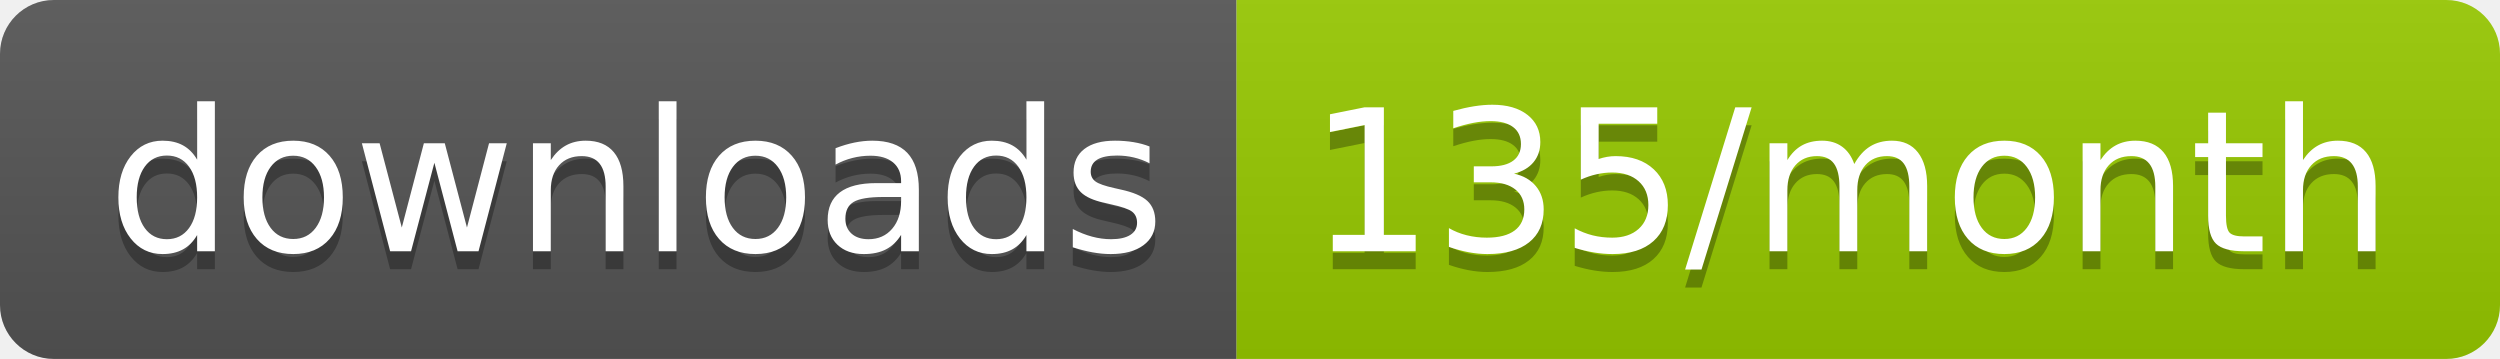
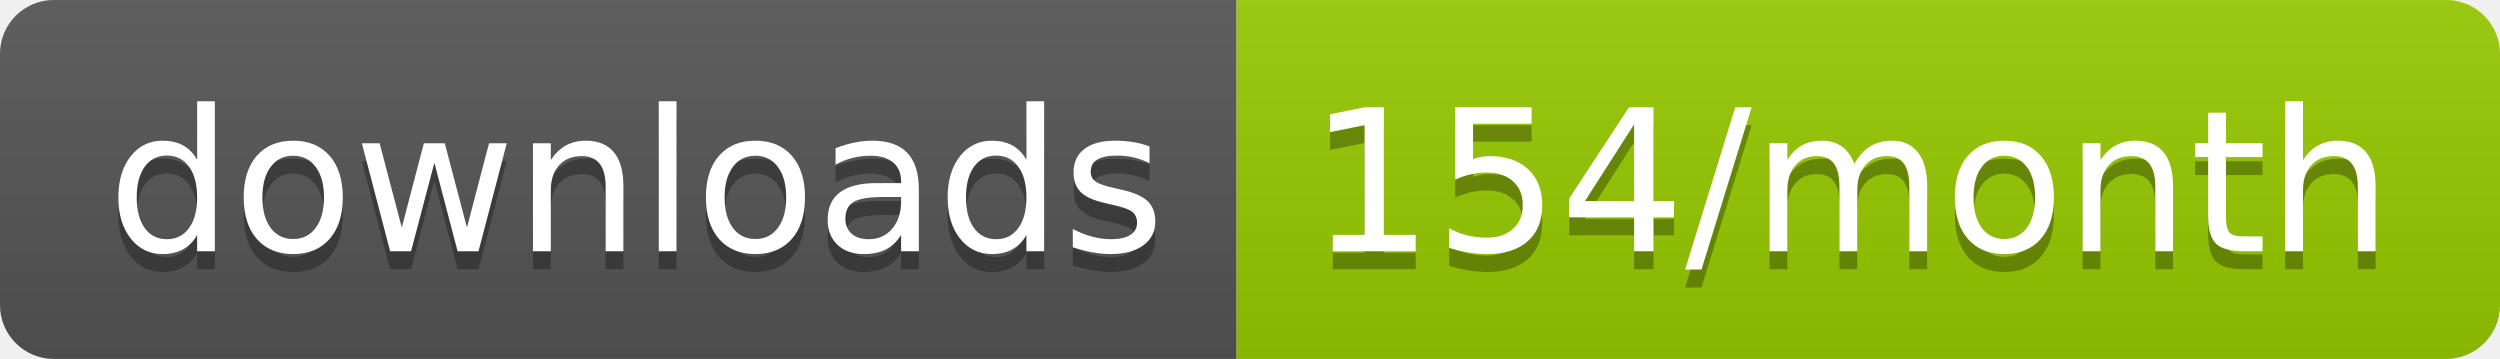
<svg xmlns="http://www.w3.org/2000/svg" width="139.3" height="20">
  <linearGradient id="smooth" x2="0" y2="100%">
    <stop offset="0" stop-color="#bbb" stop-opacity=".1" />
    <stop offset="1" stop-opacity=".1" />
  </linearGradient>
  <clipPath id="round">
    <rect width="139.3" height="20" rx="3" fill="#fff" />
  </clipPath>
  <g clip-path="url(#round)">
    <rect width="68.9" height="20" fill="#555" />
    <rect x="68.9" width="70.4" height="20" fill="#97CA00" />
    <rect width="139.3" height="20" fill="url(#smooth)" />
  </g>
  <g fill="#fff" text-anchor="middle" font-family="DejaVu Sans,Verdana,Geneva,sans-serif" font-size="110">
    <text x="354.5" y="150" fill="#010101" fill-opacity=".3" transform="scale(0.1)" textLength="589.0" lengthAdjust="spacing">downloads</text>
    <text x="354.5" y="140" transform="scale(0.1)" textLength="589.0" lengthAdjust="spacing">downloads</text>
-     <text x="1031.0" y="150" fill="#010101" fill-opacity=".3" transform="scale(0.1)" textLength="604.0" lengthAdjust="spacing">135/month</text>
-     <text x="1031.0" y="140" transform="scale(0.1)" textLength="604.0" lengthAdjust="spacing">135/month</text>
+     <text x="1031.0" y="150" fill="#010101" fill-opacity=".3" transform="scale(0.1)" textLength="604.0" lengthAdjust="spacing">154/month</text>
+     <text x="1031.0" y="140" transform="scale(0.1)" textLength="604.0" lengthAdjust="spacing">154/month</text>
  </g>
</svg>
